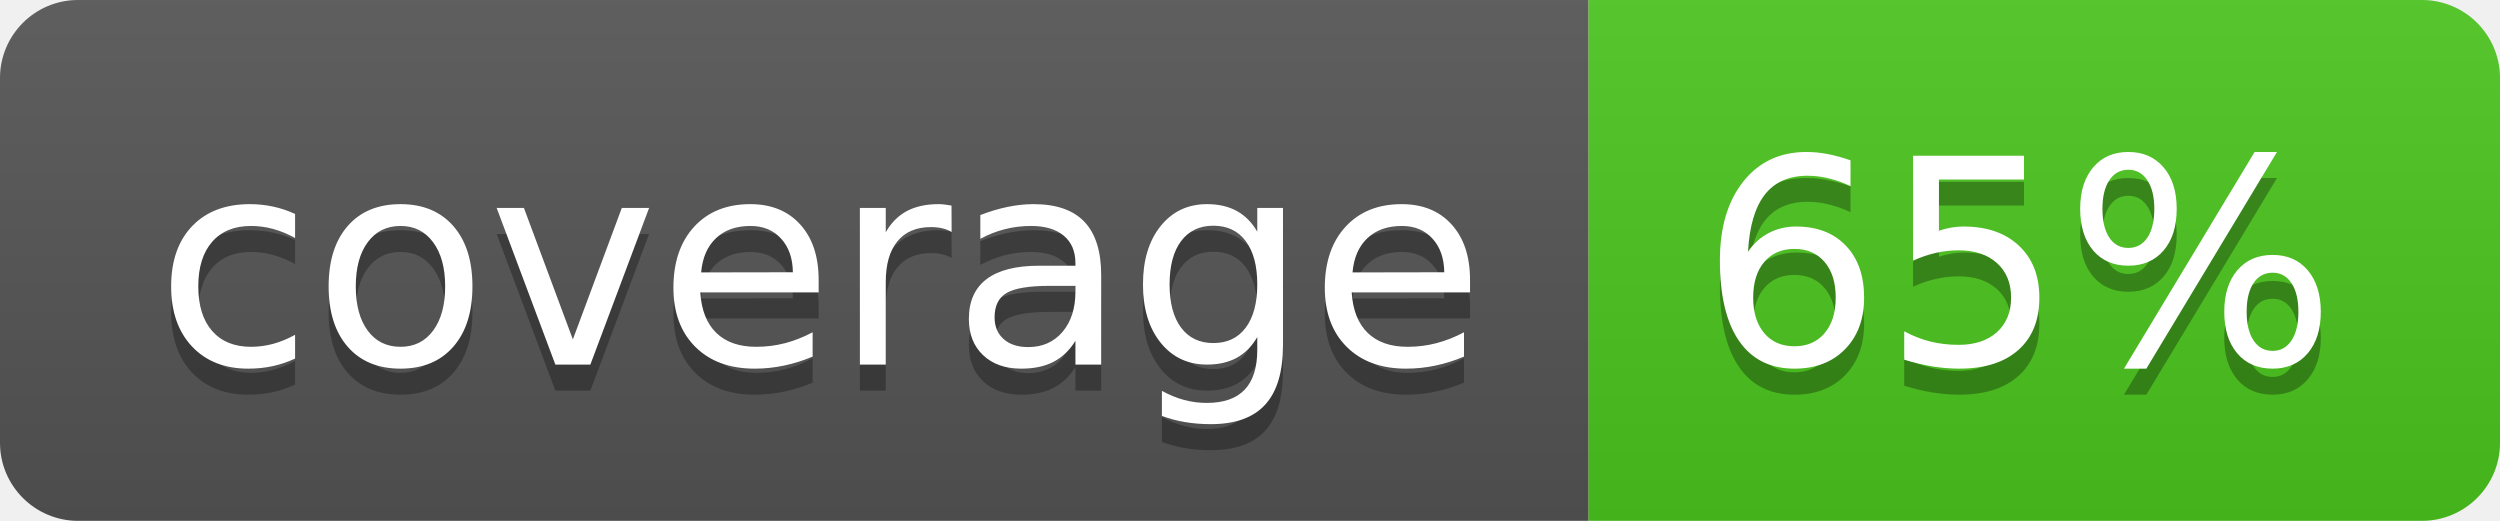
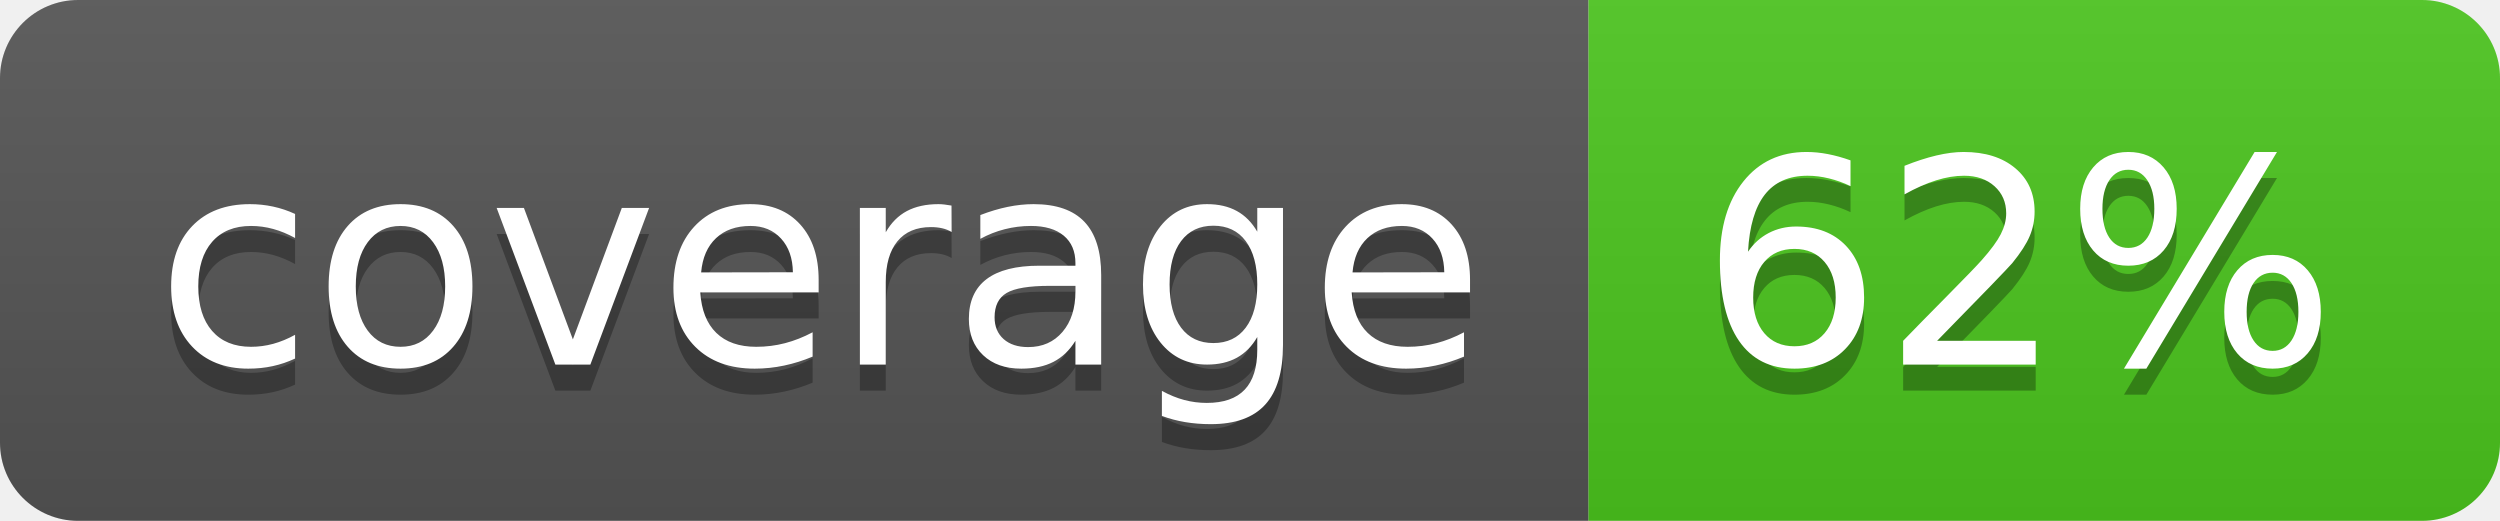
<svg xmlns="http://www.w3.org/2000/svg" width="96" height="20">
  <linearGradient id="b" x2="0" y2="100%">
    <stop offset="0" stop-color="#bbb" stop-opacity=".1" />
    <stop offset="1" stop-opacity=".1" />
  </linearGradient>
  <clipPath id="a">
    <rect width="96" height="20" rx="3" fill="#fff" />
  </clipPath>
  <g clip-path="url(#a)">
    <path fill="#555" d="M0 0h61v20H0z" />
    <path fill="#4CC61E" d="M61 0h35v20H61z" />
    <path fill="url(#b)" d="M0 0h96v20H0z" />
  </g>
  <g fill="#fff" text-anchor="middle" font-family="DejaVu Sans,Verdana,Geneva,sans-serif" font-size="110">
    <text x="315" y="150" fill="#010101" fill-opacity=".3" transform="scale(.1)" textLength="510">coverage</text>
    <text x="315" y="140" transform="scale(.1)" textLength="510">coverage</text>
-     <text x="775" y="150" fill="#010101" fill-opacity=".3" transform="scale(.1)" textLength="250">65%</text>
-     <text x="775" y="140" transform="scale(.1)" textLength="250">65%</text>
+     <text x="775" y="150" fill="#010101" fill-opacity=".3" transform="scale(.1)" textLength="250">62%</text>
+     <text x="775" y="140" transform="scale(.1)" textLength="250">62%</text>
  </g>
</svg>
